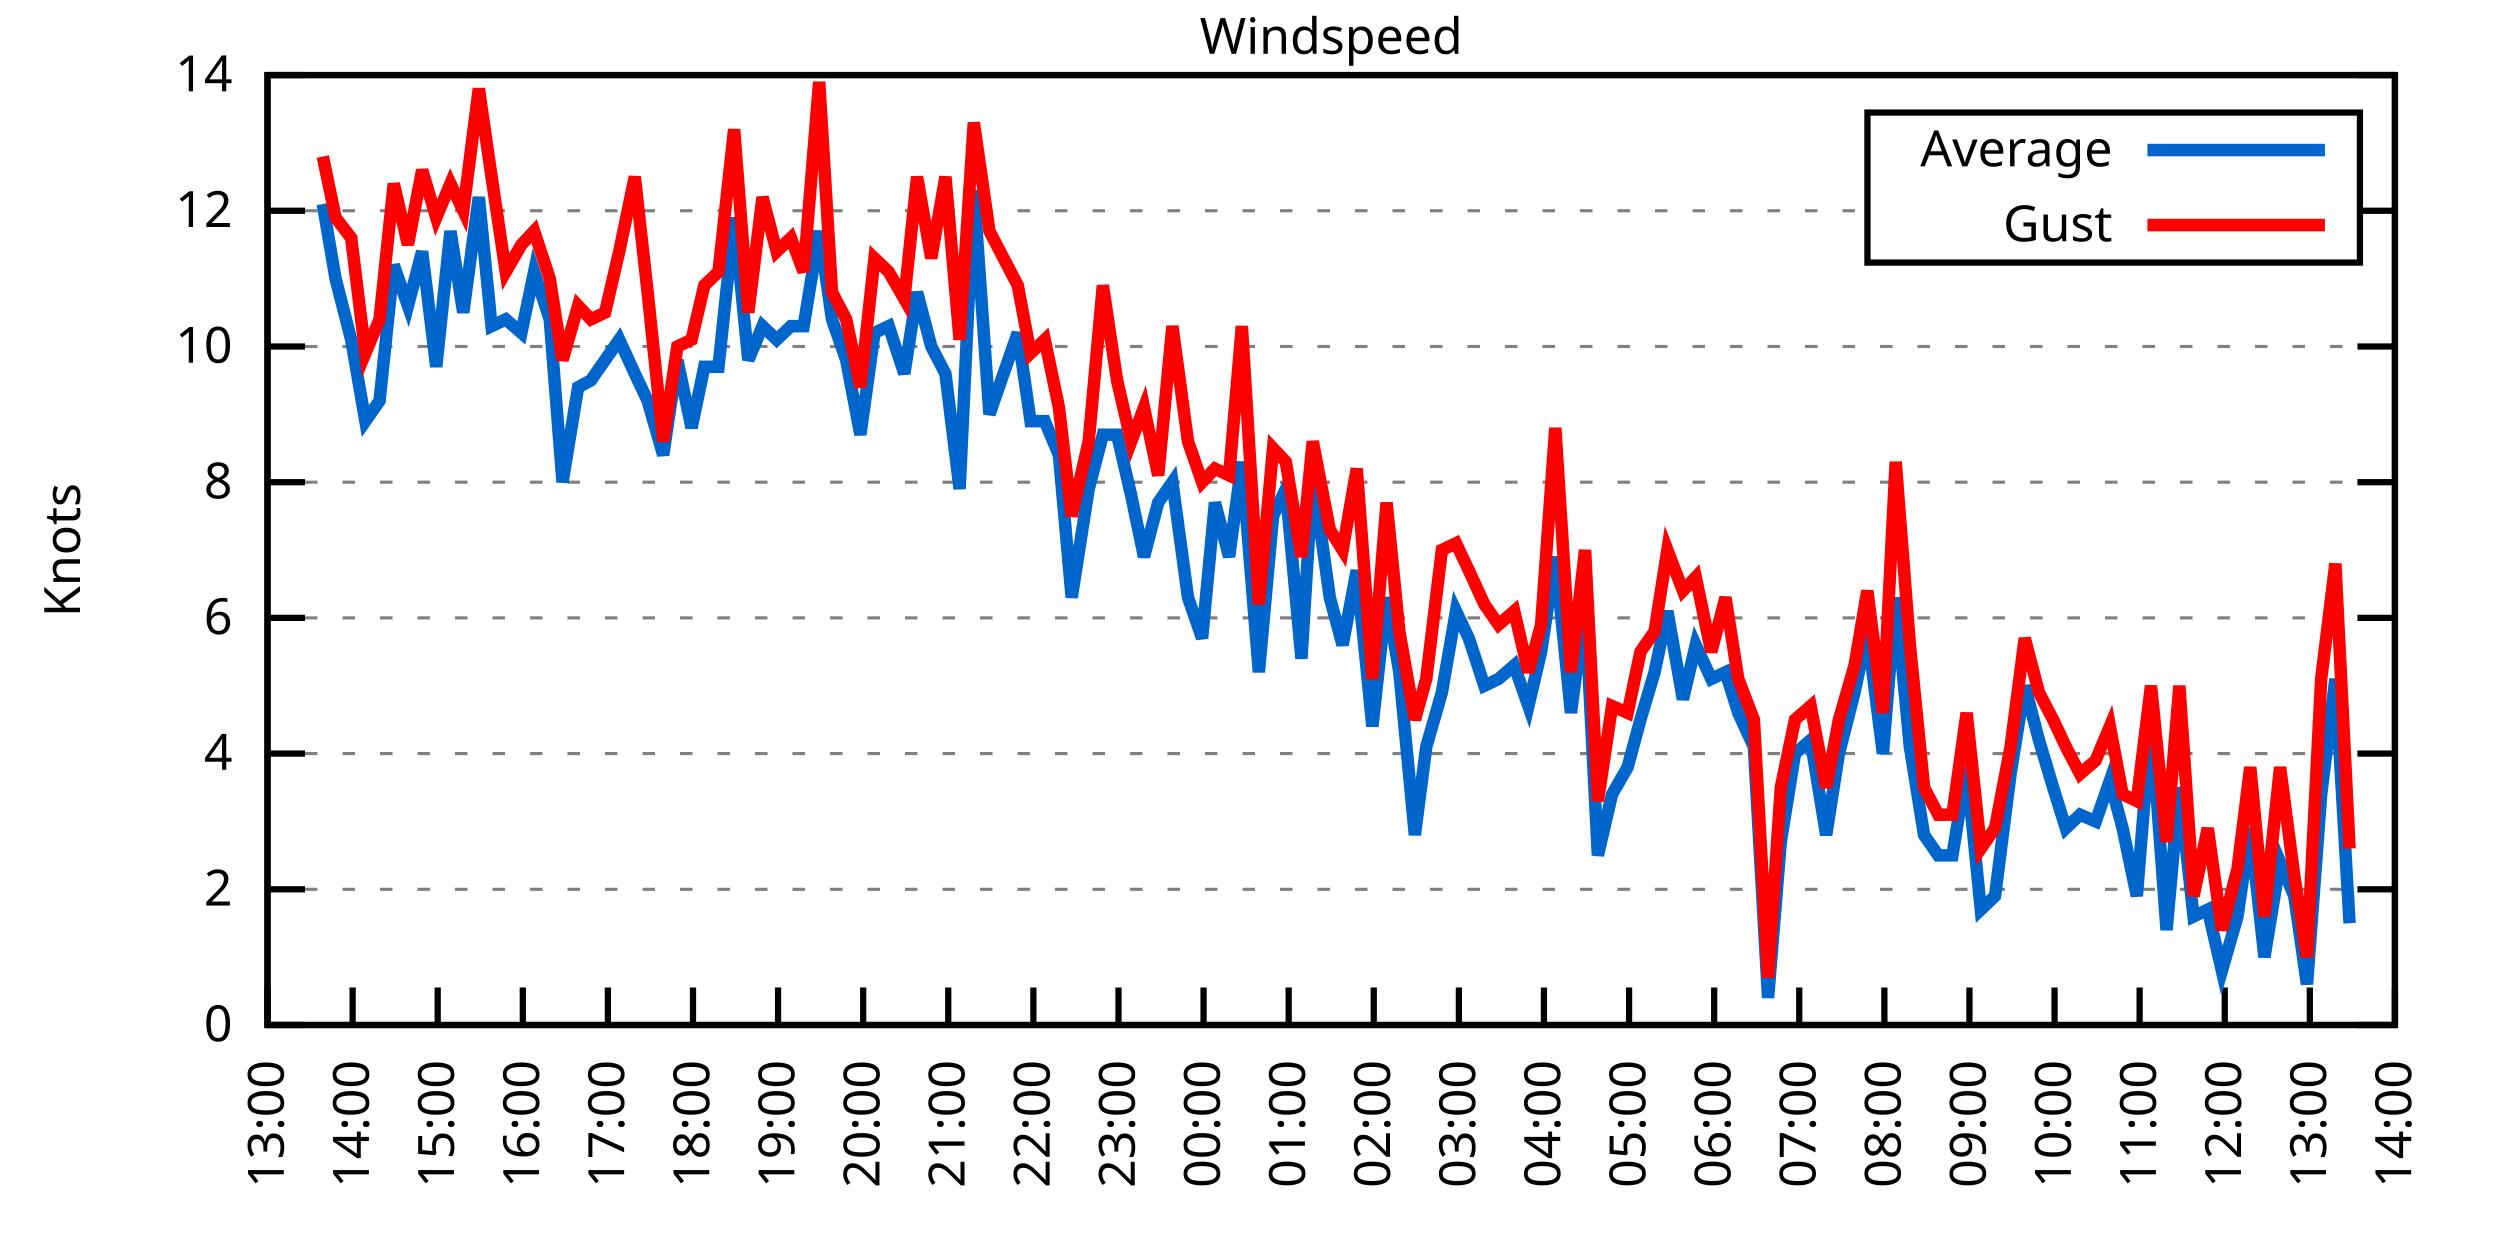
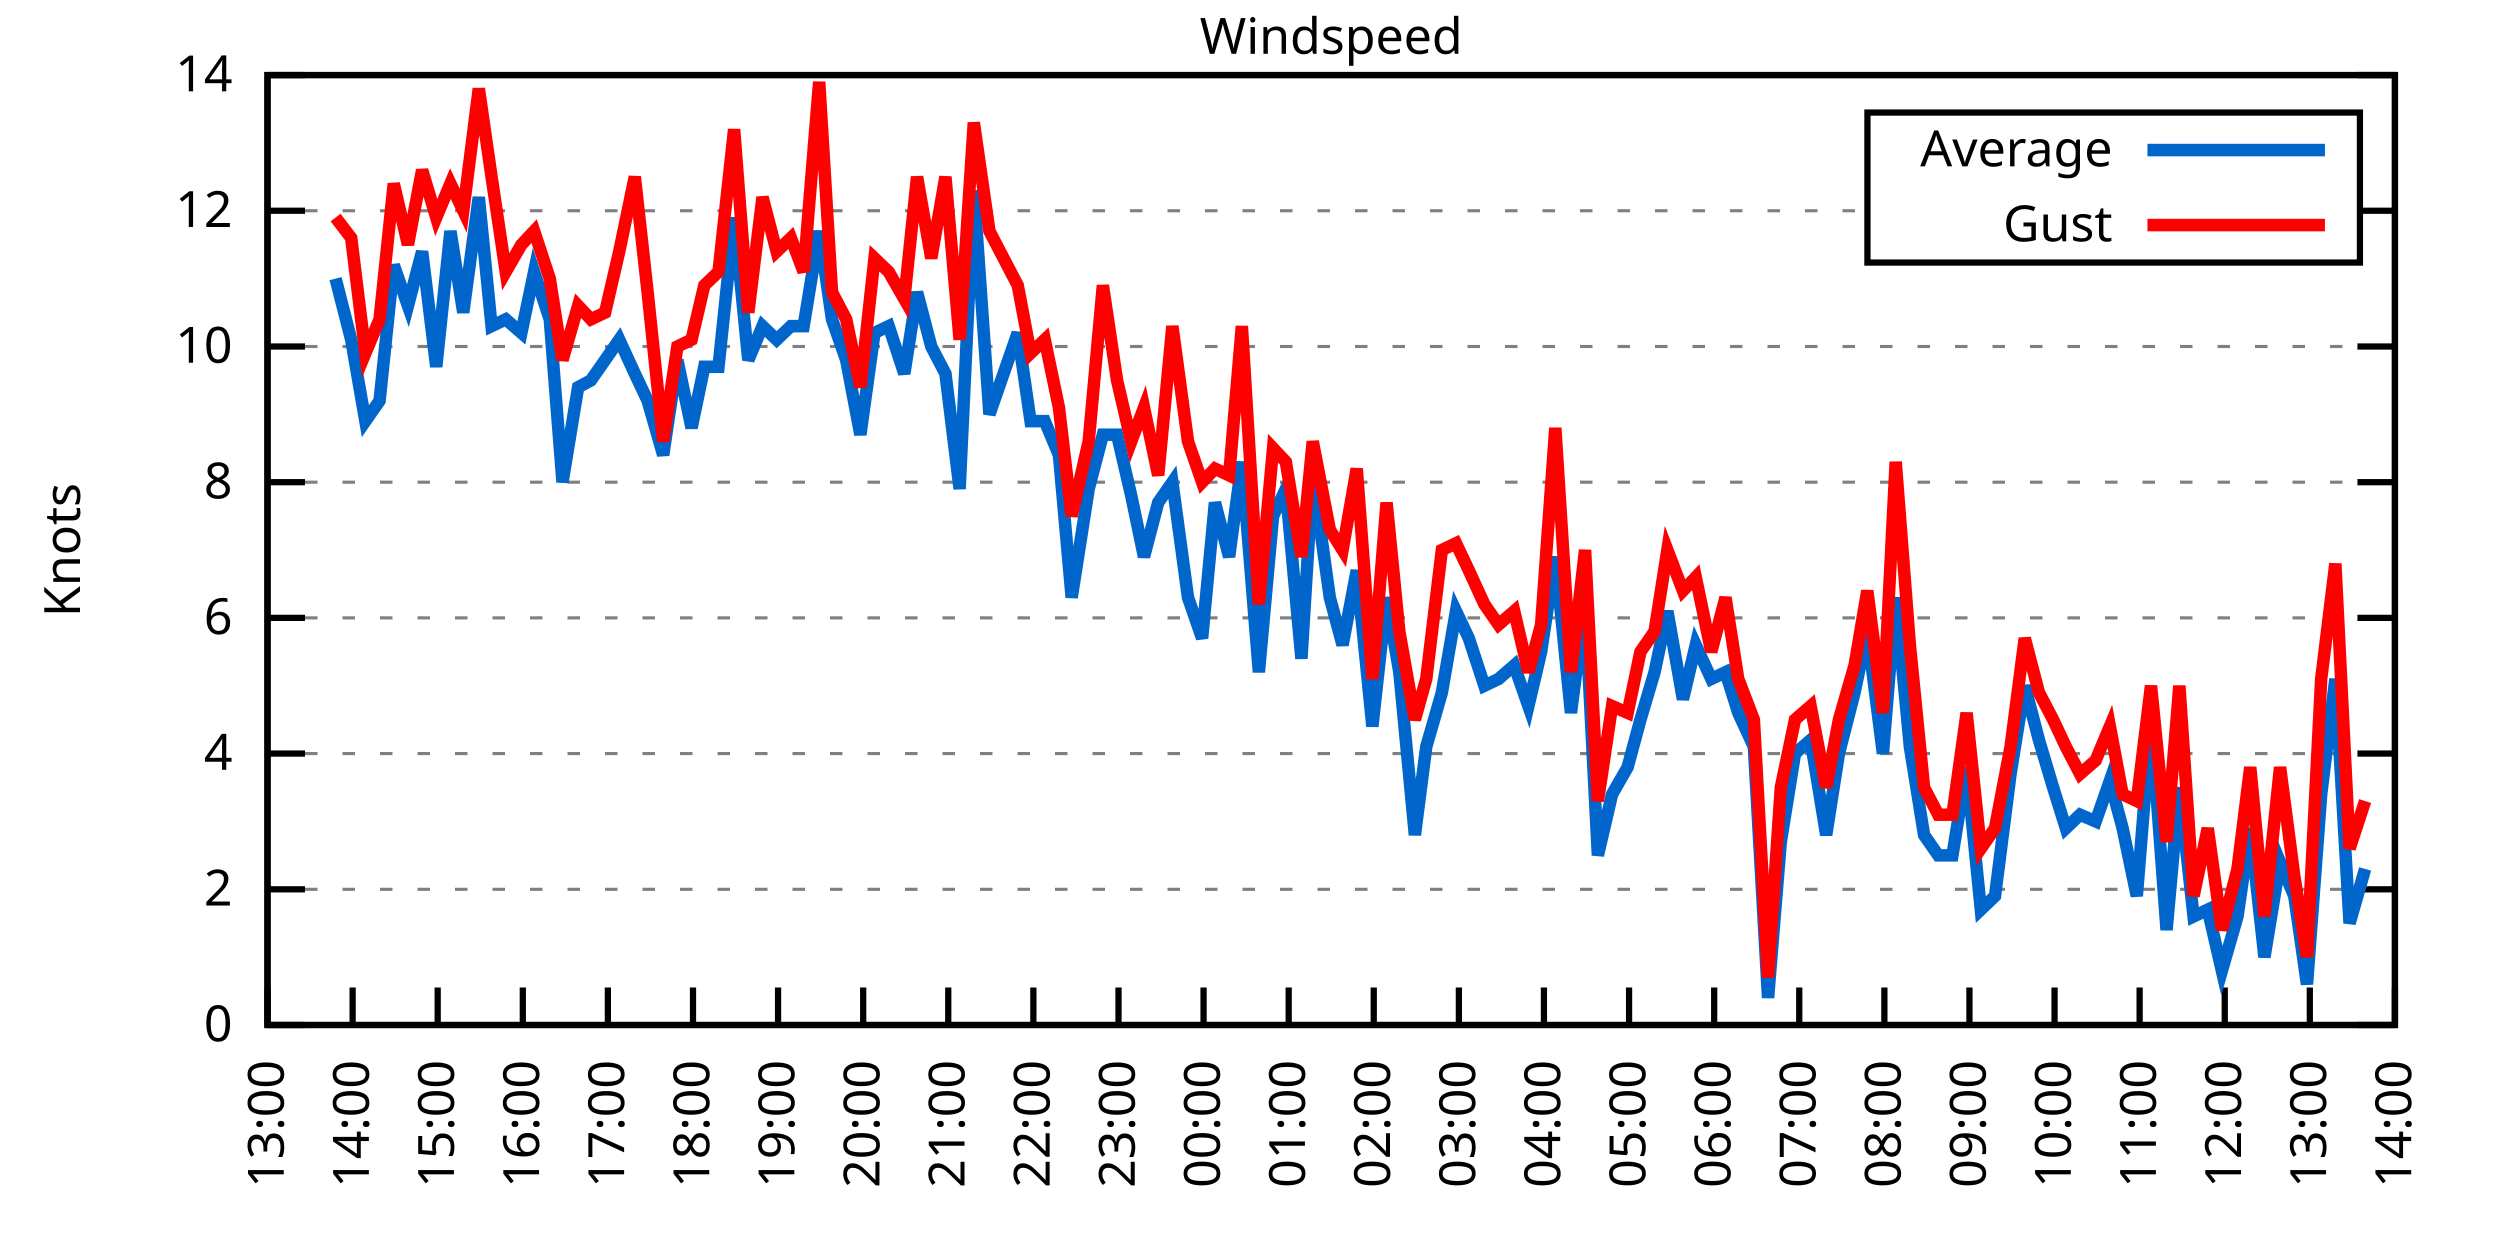
<svg xmlns="http://www.w3.org/2000/svg" xmlns:xlink="http://www.w3.org/1999/xlink" width="400" height="200" viewBox="0 0 400 200">
  <g id="gnuplot_canvas">
    <rect x="0" y="0" width="400" height="200" fill="none" />
    <defs>
      <circle id="gpDot" r="0.5" stroke-width="0.5" stroke="currentColor" />
      <path id="gpPt0" stroke-width="0.333" stroke="currentColor" d="M-1,0 h2 M0,-1 v2" />
      <path id="gpPt1" stroke-width="0.333" stroke="currentColor" d="M-1,-1 L1,1 M1,-1 L-1,1" />
      <path id="gpPt2" stroke-width="0.333" stroke="currentColor" d="M-1,0 L1,0 M0,-1 L0,1 M-1,-1 L1,1 M-1,1 L1,-1" />
      <rect id="gpPt3" stroke-width="0.333" stroke="currentColor" x="-1" y="-1" width="2" height="2" />
      <rect id="gpPt4" stroke-width="0.333" stroke="currentColor" fill="currentColor" x="-1" y="-1" width="2" height="2" />
      <circle id="gpPt5" stroke-width="0.333" stroke="currentColor" cx="0" cy="0" r="1" />
      <use xlink:href="#gpPt5" id="gpPt6" fill="currentColor" stroke="none" />
      <path id="gpPt7" stroke-width="0.333" stroke="currentColor" d="M0,-1.33 L-1.33,0.67 L1.33,0.67 z" />
      <use xlink:href="#gpPt7" id="gpPt8" fill="currentColor" stroke="none" />
      <use xlink:href="#gpPt7" id="gpPt9" stroke="currentColor" transform="rotate(180)" />
      <use xlink:href="#gpPt9" id="gpPt10" fill="currentColor" stroke="none" />
      <use xlink:href="#gpPt3" id="gpPt11" stroke="currentColor" transform="rotate(45)" />
      <use xlink:href="#gpPt11" id="gpPt12" fill="currentColor" stroke="none" />
      <path id="gpPt13" stroke-width="0.333" stroke="currentColor" d="M0,1.330 L1.265,0.411 L0.782,-1.067 L-0.782,-1.076 L-1.265,0.411 z" />
      <use xlink:href="#gpPt13" id="gpPt14" fill="currentColor" stroke="none" />
      <filter id="textbox" filterUnits="objectBoundingBox" x="0" y="0" height="1" width="1">
        <feFlood flood-color="white" flood-opacity="1" result="bgnd" />
        <feComposite in="SourceGraphic" in2="bgnd" operator="atop" />
      </filter>
      <filter id="greybox" filterUnits="objectBoundingBox" x="0" y="0" height="1" width="1">
        <feFlood flood-color="lightgrey" flood-opacity="1" result="grey" />
        <feComposite in="SourceGraphic" in2="grey" operator="atop" />
      </filter>
    </defs>
    <g fill="none" color="white" stroke="currentColor" stroke-width="1.00" stroke-linecap="butt" stroke-linejoin="miter">
</g>
    <g fill="none" color="black" stroke="currentColor" stroke-width="1.00" stroke-linecap="butt" stroke-linejoin="miter">
      <g stroke="none" shape-rendering="crispEdges">
        <polygon fill="rgb(255, 255, 255)" points="42.80,164.00 383.18,164.00 383.18,12.02 42.80,12.02 " />
      </g>
    </g>
    <g fill="none" color="black" stroke="currentColor" stroke-width="1.00" stroke-linecap="butt" stroke-linejoin="miter">
</g>
    <g fill="none" color="black" stroke="black" stroke-width="0.50" stroke-linecap="butt" stroke-linejoin="miter">
</g>
    <g fill="none" color="gray" stroke="currentColor" stroke-width="0.50" stroke-linecap="butt" stroke-linejoin="miter">
      <path stroke="gray" stroke-dasharray="2,4" class="gridline" d="M42.80,164.00 L383.19,164.00  " />
    </g>
    <g fill="none" color="gray" stroke="gray" stroke-width="1.00" stroke-linecap="butt" stroke-linejoin="miter">
</g>
    <g fill="none" color="black" stroke="currentColor" stroke-width="1.00" stroke-linecap="butt" stroke-linejoin="miter">
      <path stroke="black" d="M42.80,164.00 L48.80,164.00 M383.19,164.00 L377.19,164.00  " />
      <g transform="translate(37.20,166.60)" stroke="none" fill="black" font-family="Sans" font-size="8.00" text-anchor="end">
        <text>
          <tspan font-family="Sans"> 0</tspan>
        </text>
      </g>
    </g>
    <g fill="none" color="black" stroke="currentColor" stroke-width="1.00" stroke-linecap="butt" stroke-linejoin="miter">
</g>
    <g fill="none" color="black" stroke="black" stroke-width="0.50" stroke-linecap="butt" stroke-linejoin="miter">
</g>
    <g fill="none" color="gray" stroke="currentColor" stroke-width="0.50" stroke-linecap="butt" stroke-linejoin="miter">
      <path stroke="gray" stroke-dasharray="2,4" class="gridline" d="M42.80,142.29 L383.19,142.29  " />
    </g>
    <g fill="none" color="gray" stroke="gray" stroke-width="1.00" stroke-linecap="butt" stroke-linejoin="miter">
</g>
    <g fill="none" color="black" stroke="currentColor" stroke-width="1.00" stroke-linecap="butt" stroke-linejoin="miter">
      <path stroke="black" d="M42.80,142.29 L48.80,142.29 M383.19,142.29 L377.19,142.29  " />
      <g transform="translate(37.20,144.89)" stroke="none" fill="black" font-family="Sans" font-size="8.00" text-anchor="end">
        <text>
          <tspan font-family="Sans"> 2</tspan>
        </text>
      </g>
    </g>
    <g fill="none" color="black" stroke="currentColor" stroke-width="1.00" stroke-linecap="butt" stroke-linejoin="miter">
</g>
    <g fill="none" color="black" stroke="black" stroke-width="0.50" stroke-linecap="butt" stroke-linejoin="miter">
</g>
    <g fill="none" color="gray" stroke="currentColor" stroke-width="0.50" stroke-linecap="butt" stroke-linejoin="miter">
      <path stroke="gray" stroke-dasharray="2,4" class="gridline" d="M42.80,120.57 L383.19,120.57  " />
    </g>
    <g fill="none" color="gray" stroke="gray" stroke-width="1.00" stroke-linecap="butt" stroke-linejoin="miter">
</g>
    <g fill="none" color="black" stroke="currentColor" stroke-width="1.00" stroke-linecap="butt" stroke-linejoin="miter">
      <path stroke="black" d="M42.80,120.57 L48.80,120.57 M383.19,120.57 L377.19,120.57  " />
      <g transform="translate(37.20,123.17)" stroke="none" fill="black" font-family="Sans" font-size="8.00" text-anchor="end">
        <text>
          <tspan font-family="Sans"> 4</tspan>
        </text>
      </g>
    </g>
    <g fill="none" color="black" stroke="currentColor" stroke-width="1.00" stroke-linecap="butt" stroke-linejoin="miter">
</g>
    <g fill="none" color="black" stroke="black" stroke-width="0.50" stroke-linecap="butt" stroke-linejoin="miter">
</g>
    <g fill="none" color="gray" stroke="currentColor" stroke-width="0.50" stroke-linecap="butt" stroke-linejoin="miter">
      <path stroke="gray" stroke-dasharray="2,4" class="gridline" d="M42.80,98.86 L383.19,98.86  " />
    </g>
    <g fill="none" color="gray" stroke="gray" stroke-width="1.00" stroke-linecap="butt" stroke-linejoin="miter">
</g>
    <g fill="none" color="black" stroke="currentColor" stroke-width="1.00" stroke-linecap="butt" stroke-linejoin="miter">
      <path stroke="black" d="M42.80,98.86 L48.80,98.86 M383.19,98.86 L377.19,98.86  " />
      <g transform="translate(37.20,101.46)" stroke="none" fill="black" font-family="Sans" font-size="8.00" text-anchor="end">
        <text>
          <tspan font-family="Sans"> 6</tspan>
        </text>
      </g>
    </g>
    <g fill="none" color="black" stroke="currentColor" stroke-width="1.00" stroke-linecap="butt" stroke-linejoin="miter">
</g>
    <g fill="none" color="black" stroke="black" stroke-width="0.50" stroke-linecap="butt" stroke-linejoin="miter">
</g>
    <g fill="none" color="gray" stroke="currentColor" stroke-width="0.50" stroke-linecap="butt" stroke-linejoin="miter">
      <path stroke="gray" stroke-dasharray="2,4" class="gridline" d="M42.80,77.15 L383.19,77.15  " />
    </g>
    <g fill="none" color="gray" stroke="gray" stroke-width="1.00" stroke-linecap="butt" stroke-linejoin="miter">
</g>
    <g fill="none" color="black" stroke="currentColor" stroke-width="1.00" stroke-linecap="butt" stroke-linejoin="miter">
      <path stroke="black" d="M42.80,77.15 L48.80,77.15 M383.19,77.15 L377.19,77.15  " />
      <g transform="translate(37.20,79.75)" stroke="none" fill="black" font-family="Sans" font-size="8.00" text-anchor="end">
        <text>
          <tspan font-family="Sans"> 8</tspan>
        </text>
      </g>
    </g>
    <g fill="none" color="black" stroke="currentColor" stroke-width="1.00" stroke-linecap="butt" stroke-linejoin="miter">
</g>
    <g fill="none" color="black" stroke="black" stroke-width="0.50" stroke-linecap="butt" stroke-linejoin="miter">
</g>
    <g fill="none" color="gray" stroke="currentColor" stroke-width="0.50" stroke-linecap="butt" stroke-linejoin="miter">
      <path stroke="gray" stroke-dasharray="2,4" class="gridline" d="M42.80,55.44 L383.19,55.44  " />
    </g>
    <g fill="none" color="gray" stroke="gray" stroke-width="1.00" stroke-linecap="butt" stroke-linejoin="miter">
</g>
    <g fill="none" color="black" stroke="currentColor" stroke-width="1.00" stroke-linecap="butt" stroke-linejoin="miter">
      <path stroke="black" d="M42.80,55.44 L48.80,55.44 M383.19,55.44 L377.19,55.44  " />
      <g transform="translate(37.20,58.04)" stroke="none" fill="black" font-family="Sans" font-size="8.00" text-anchor="end">
        <text>
          <tspan font-family="Sans"> 10</tspan>
        </text>
      </g>
    </g>
    <g fill="none" color="black" stroke="currentColor" stroke-width="1.00" stroke-linecap="butt" stroke-linejoin="miter">
</g>
    <g fill="none" color="black" stroke="black" stroke-width="0.50" stroke-linecap="butt" stroke-linejoin="miter">
</g>
    <g fill="none" color="gray" stroke="currentColor" stroke-width="0.50" stroke-linecap="butt" stroke-linejoin="miter">
      <path stroke="gray" stroke-dasharray="2,4" class="gridline" d="M42.80,33.72 L298.79,33.72 M377.59,33.72 L383.19,33.72  " />
    </g>
    <g fill="none" color="gray" stroke="gray" stroke-width="1.00" stroke-linecap="butt" stroke-linejoin="miter">
</g>
    <g fill="none" color="black" stroke="currentColor" stroke-width="1.00" stroke-linecap="butt" stroke-linejoin="miter">
      <path stroke="black" d="M42.80,33.72 L48.80,33.72 M383.19,33.72 L377.19,33.72  " />
      <g transform="translate(37.20,36.32)" stroke="none" fill="black" font-family="Sans" font-size="8.00" text-anchor="end">
        <text>
          <tspan font-family="Sans"> 12</tspan>
        </text>
      </g>
    </g>
    <g fill="none" color="black" stroke="currentColor" stroke-width="1.00" stroke-linecap="butt" stroke-linejoin="miter">
</g>
    <g fill="none" color="black" stroke="black" stroke-width="0.50" stroke-linecap="butt" stroke-linejoin="miter">
</g>
    <g fill="none" color="gray" stroke="currentColor" stroke-width="0.50" stroke-linecap="butt" stroke-linejoin="miter">
      <path stroke="gray" stroke-dasharray="2,4" class="gridline" d="M42.80,12.01 L383.19,12.01  " />
    </g>
    <g fill="none" color="gray" stroke="gray" stroke-width="1.00" stroke-linecap="butt" stroke-linejoin="miter">
</g>
    <g fill="none" color="black" stroke="currentColor" stroke-width="1.00" stroke-linecap="butt" stroke-linejoin="miter">
      <path stroke="black" d="M42.80,12.01 L48.80,12.01 M383.19,12.01 L377.19,12.01  " />
      <g transform="translate(37.20,14.61)" stroke="none" fill="black" font-family="Sans" font-size="8.00" text-anchor="end">
        <text>
          <tspan font-family="Sans"> 14</tspan>
        </text>
      </g>
    </g>
    <g fill="none" color="black" stroke="currentColor" stroke-width="1.00" stroke-linecap="butt" stroke-linejoin="miter">
      <path stroke="black" d="M42.80,164.00 L42.80,158.00  " />
      <g transform="translate(45.40,169.60) rotate(270.00)" stroke="none" fill="black" font-family="Sans" font-size="8.00" text-anchor="end">
        <text>
          <tspan font-family="Sans">13:00</tspan>
        </text>
      </g>
    </g>
    <g fill="none" color="black" stroke="currentColor" stroke-width="1.00" stroke-linecap="butt" stroke-linejoin="miter">
      <path stroke="black" d="M56.42,164.00 L56.42,158.00  " />
      <g transform="translate(59.02,169.60) rotate(270.00)" stroke="none" fill="black" font-family="Sans" font-size="8.00" text-anchor="end">
        <text>
          <tspan font-family="Sans">14:00</tspan>
        </text>
      </g>
    </g>
    <g fill="none" color="black" stroke="currentColor" stroke-width="1.00" stroke-linecap="butt" stroke-linejoin="miter">
      <path stroke="black" d="M70.03,164.00 L70.03,158.00  " />
      <g transform="translate(72.63,169.60) rotate(270.00)" stroke="none" fill="black" font-family="Sans" font-size="8.00" text-anchor="end">
        <text>
          <tspan font-family="Sans">15:00</tspan>
        </text>
      </g>
    </g>
    <g fill="none" color="black" stroke="currentColor" stroke-width="1.00" stroke-linecap="butt" stroke-linejoin="miter">
      <path stroke="black" d="M83.65,164.00 L83.65,158.00  " />
      <g transform="translate(86.25,169.60) rotate(270.00)" stroke="none" fill="black" font-family="Sans" font-size="8.00" text-anchor="end">
        <text>
          <tspan font-family="Sans">16:00</tspan>
        </text>
      </g>
    </g>
    <g fill="none" color="black" stroke="currentColor" stroke-width="1.00" stroke-linecap="butt" stroke-linejoin="miter">
      <path stroke="black" d="M97.26,164.00 L97.26,158.00  " />
      <g transform="translate(99.86,169.60) rotate(270.00)" stroke="none" fill="black" font-family="Sans" font-size="8.00" text-anchor="end">
        <text>
          <tspan font-family="Sans">17:00</tspan>
        </text>
      </g>
    </g>
    <g fill="none" color="black" stroke="currentColor" stroke-width="1.00" stroke-linecap="butt" stroke-linejoin="miter">
      <path stroke="black" d="M110.88,164.00 L110.88,158.00  " />
      <g transform="translate(113.48,169.60) rotate(270.00)" stroke="none" fill="black" font-family="Sans" font-size="8.00" text-anchor="end">
        <text>
          <tspan font-family="Sans">18:00</tspan>
        </text>
      </g>
    </g>
    <g fill="none" color="black" stroke="currentColor" stroke-width="1.00" stroke-linecap="butt" stroke-linejoin="miter">
      <path stroke="black" d="M124.49,164.00 L124.49,158.00  " />
      <g transform="translate(127.09,169.60) rotate(270.00)" stroke="none" fill="black" font-family="Sans" font-size="8.00" text-anchor="end">
        <text>
          <tspan font-family="Sans">19:00</tspan>
        </text>
      </g>
    </g>
    <g fill="none" color="black" stroke="currentColor" stroke-width="1.00" stroke-linecap="butt" stroke-linejoin="miter">
      <path stroke="black" d="M138.11,164.00 L138.11,158.00  " />
      <g transform="translate(140.71,169.60) rotate(270.00)" stroke="none" fill="black" font-family="Sans" font-size="8.00" text-anchor="end">
        <text>
          <tspan font-family="Sans">20:00</tspan>
        </text>
      </g>
    </g>
    <g fill="none" color="black" stroke="currentColor" stroke-width="1.00" stroke-linecap="butt" stroke-linejoin="miter">
      <path stroke="black" d="M151.72,164.00 L151.72,158.00  " />
      <g transform="translate(154.32,169.60) rotate(270.00)" stroke="none" fill="black" font-family="Sans" font-size="8.00" text-anchor="end">
        <text>
          <tspan font-family="Sans">21:00</tspan>
        </text>
      </g>
    </g>
    <g fill="none" color="black" stroke="currentColor" stroke-width="1.00" stroke-linecap="butt" stroke-linejoin="miter">
      <path stroke="black" d="M165.34,164.00 L165.34,158.00  " />
      <g transform="translate(167.94,169.60) rotate(270.00)" stroke="none" fill="black" font-family="Sans" font-size="8.00" text-anchor="end">
        <text>
          <tspan font-family="Sans">22:00</tspan>
        </text>
      </g>
    </g>
    <g fill="none" color="black" stroke="currentColor" stroke-width="1.00" stroke-linecap="butt" stroke-linejoin="miter">
      <path stroke="black" d="M178.96,164.00 L178.96,158.00  " />
      <g transform="translate(181.56,169.60) rotate(270.00)" stroke="none" fill="black" font-family="Sans" font-size="8.00" text-anchor="end">
        <text>
          <tspan font-family="Sans">23:00</tspan>
        </text>
      </g>
    </g>
    <g fill="none" color="black" stroke="currentColor" stroke-width="1.00" stroke-linecap="butt" stroke-linejoin="miter">
      <path stroke="black" d="M192.57,164.00 L192.57,158.00  " />
      <g transform="translate(195.17,169.60) rotate(270.00)" stroke="none" fill="black" font-family="Sans" font-size="8.00" text-anchor="end">
        <text>
          <tspan font-family="Sans">00:00</tspan>
        </text>
      </g>
    </g>
    <g fill="none" color="black" stroke="currentColor" stroke-width="1.00" stroke-linecap="butt" stroke-linejoin="miter">
      <path stroke="black" d="M206.19,164.00 L206.19,158.00  " />
      <g transform="translate(208.79,169.60) rotate(270.00)" stroke="none" fill="black" font-family="Sans" font-size="8.00" text-anchor="end">
        <text>
          <tspan font-family="Sans">01:00</tspan>
        </text>
      </g>
    </g>
    <g fill="none" color="black" stroke="currentColor" stroke-width="1.00" stroke-linecap="butt" stroke-linejoin="miter">
      <path stroke="black" d="M219.80,164.00 L219.80,158.00  " />
      <g transform="translate(222.40,169.60) rotate(270.00)" stroke="none" fill="black" font-family="Sans" font-size="8.00" text-anchor="end">
        <text>
          <tspan font-family="Sans">02:00</tspan>
        </text>
      </g>
    </g>
    <g fill="none" color="black" stroke="currentColor" stroke-width="1.00" stroke-linecap="butt" stroke-linejoin="miter">
      <path stroke="black" d="M233.42,164.00 L233.42,158.00  " />
      <g transform="translate(236.02,169.60) rotate(270.00)" stroke="none" fill="black" font-family="Sans" font-size="8.00" text-anchor="end">
        <text>
          <tspan font-family="Sans">03:00</tspan>
        </text>
      </g>
    </g>
    <g fill="none" color="black" stroke="currentColor" stroke-width="1.00" stroke-linecap="butt" stroke-linejoin="miter">
      <path stroke="black" d="M247.03,164.00 L247.03,158.00  " />
      <g transform="translate(249.63,169.60) rotate(270.00)" stroke="none" fill="black" font-family="Sans" font-size="8.00" text-anchor="end">
        <text>
          <tspan font-family="Sans">04:00</tspan>
        </text>
      </g>
    </g>
    <g fill="none" color="black" stroke="currentColor" stroke-width="1.00" stroke-linecap="butt" stroke-linejoin="miter">
      <path stroke="black" d="M260.65,164.00 L260.65,158.00  " />
      <g transform="translate(263.25,169.60) rotate(270.00)" stroke="none" fill="black" font-family="Sans" font-size="8.00" text-anchor="end">
        <text>
          <tspan font-family="Sans">05:00</tspan>
        </text>
      </g>
    </g>
    <g fill="none" color="black" stroke="currentColor" stroke-width="1.00" stroke-linecap="butt" stroke-linejoin="miter">
      <path stroke="black" d="M274.27,164.00 L274.27,158.00  " />
      <g transform="translate(276.87,169.60) rotate(270.00)" stroke="none" fill="black" font-family="Sans" font-size="8.00" text-anchor="end">
        <text>
          <tspan font-family="Sans">06:00</tspan>
        </text>
      </g>
    </g>
    <g fill="none" color="black" stroke="currentColor" stroke-width="1.00" stroke-linecap="butt" stroke-linejoin="miter">
      <path stroke="black" d="M287.88,164.00 L287.88,158.00  " />
      <g transform="translate(290.48,169.60) rotate(270.00)" stroke="none" fill="black" font-family="Sans" font-size="8.00" text-anchor="end">
        <text>
          <tspan font-family="Sans">07:00</tspan>
        </text>
      </g>
    </g>
    <g fill="none" color="black" stroke="currentColor" stroke-width="1.00" stroke-linecap="butt" stroke-linejoin="miter">
      <path stroke="black" d="M301.50,164.00 L301.50,158.00  " />
      <g transform="translate(304.10,169.60) rotate(270.00)" stroke="none" fill="black" font-family="Sans" font-size="8.00" text-anchor="end">
        <text>
          <tspan font-family="Sans">08:00</tspan>
        </text>
      </g>
    </g>
    <g fill="none" color="black" stroke="currentColor" stroke-width="1.00" stroke-linecap="butt" stroke-linejoin="miter">
      <path stroke="black" d="M315.11,164.00 L315.11,158.00  " />
      <g transform="translate(317.71,169.60) rotate(270.00)" stroke="none" fill="black" font-family="Sans" font-size="8.00" text-anchor="end">
        <text>
          <tspan font-family="Sans">09:00</tspan>
        </text>
      </g>
    </g>
    <g fill="none" color="black" stroke="currentColor" stroke-width="1.00" stroke-linecap="butt" stroke-linejoin="miter">
      <path stroke="black" d="M328.73,164.00 L328.73,158.00  " />
      <g transform="translate(331.33,169.60) rotate(270.00)" stroke="none" fill="black" font-family="Sans" font-size="8.00" text-anchor="end">
        <text>
          <tspan font-family="Sans">10:00</tspan>
        </text>
      </g>
    </g>
    <g fill="none" color="black" stroke="currentColor" stroke-width="1.00" stroke-linecap="butt" stroke-linejoin="miter">
      <path stroke="black" d="M342.34,164.00 L342.34,158.00  " />
      <g transform="translate(344.94,169.60) rotate(270.00)" stroke="none" fill="black" font-family="Sans" font-size="8.00" text-anchor="end">
        <text>
          <tspan font-family="Sans">11:00</tspan>
        </text>
      </g>
    </g>
    <g fill="none" color="black" stroke="currentColor" stroke-width="1.00" stroke-linecap="butt" stroke-linejoin="miter">
      <path stroke="black" d="M355.96,164.00 L355.96,158.00  " />
      <g transform="translate(358.56,169.60) rotate(270.00)" stroke="none" fill="black" font-family="Sans" font-size="8.00" text-anchor="end">
        <text>
          <tspan font-family="Sans">12:00</tspan>
        </text>
      </g>
    </g>
    <g fill="none" color="black" stroke="currentColor" stroke-width="1.00" stroke-linecap="butt" stroke-linejoin="miter">
      <path stroke="black" d="M369.57,164.00 L369.57,158.00  " />
      <g transform="translate(372.17,169.60) rotate(270.00)" stroke="none" fill="black" font-family="Sans" font-size="8.00" text-anchor="end">
        <text>
          <tspan font-family="Sans">13:00</tspan>
        </text>
      </g>
    </g>
    <g fill="none" color="black" stroke="currentColor" stroke-width="1.00" stroke-linecap="butt" stroke-linejoin="miter">
      <path stroke="black" d="M383.19,164.00 L383.19,158.00  " />
      <g transform="translate(385.79,169.60) rotate(270.00)" stroke="none" fill="black" font-family="Sans" font-size="8.00" text-anchor="end">
        <text>
          <tspan font-family="Sans">14:00</tspan>
        </text>
      </g>
    </g>
    <g fill="none" color="black" stroke="currentColor" stroke-width="1.00" stroke-linecap="butt" stroke-linejoin="miter">
</g>
    <g fill="none" color="black" stroke="currentColor" stroke-width="1.00" stroke-linecap="butt" stroke-linejoin="miter">
      <path stroke="black" d="M42.80,12.01 L42.80,164.00 L383.19,164.00 L383.19,12.01 L42.80,12.01 Z  " />
    </g>
    <g fill="none" color="black" stroke="currentColor" stroke-width="1.00" stroke-linecap="butt" stroke-linejoin="miter">
</g>
    <g fill="none" color="black" stroke="currentColor" stroke-width="1.00" stroke-linecap="butt" stroke-linejoin="miter">
      <path stroke="black" d="M298.79,42.01 L298.79,18.01 L377.59,18.01 L377.59,42.01 L298.79,42.01 Z  " />
    </g>
    <g id="Windspeed_plot_1">
      <g fill="none" color="white" stroke="black" stroke-width="2.00" stroke-linecap="butt" stroke-linejoin="miter">
</g>
      <g fill="none" color="black" stroke="currentColor" stroke-width="2.00" stroke-linecap="butt" stroke-linejoin="miter">
        <g transform="translate(337.99,26.61)" stroke="none" fill="black" font-family="Sans" font-size="8.00" text-anchor="end">
          <text>
            <tspan font-family="Sans">Average</tspan>
          </text>
        </g>
      </g>
      <g fill="none" color="black" stroke="currentColor" stroke-width="2.00" stroke-linecap="butt" stroke-linejoin="miter">
-         <path stroke="rgb(  0, 102, 204)" d="M343.59,24.01 L371.99,24.01 M51.65,32.64 L53.69,44.58 L56.19,54.35 L58.46,67.38 L60.73,64.12 L63.00,42.41   L65.27,48.92 L67.54,40.24 L69.80,58.69 L72.07,36.98 L74.12,50.01 L76.61,31.55 L78.65,52.18 L80.92,51.09   L83.42,53.26 L85.46,43.49 L87.96,51.09 L90.00,77.15 L92.50,61.95 L94.54,60.86 L96.81,57.61 L99.08,54.35   L101.57,59.78 L103.62,64.12 L106.11,72.81 L108.38,57.61 L110.65,68.46 L112.69,58.69 L114.96,58.69 L117.46,34.81   L119.73,57.61 L122.00,52.18 L124.27,54.35 L126.54,52.18 L128.58,52.18 L131.07,36.98 L133.12,51.09 L135.39,57.61   L137.66,69.55 L139.92,53.26 L142.19,52.18 L144.69,59.78 L146.73,46.75 L149.00,55.44 L151.27,59.78 L153.54,78.23   L155.81,30.47 L158.31,66.29 L160.57,59.78 L162.84,53.26 L164.89,67.38 L167.16,67.38 L169.43,72.81 L171.47,95.60   L174.19,78.23 L176.46,69.55 L178.73,69.55 L181.00,79.32 L183.04,89.09 L185.31,80.41 L187.58,77.15 L190.08,95.60   L192.34,102.12 L194.39,80.41 L196.66,89.09 L198.70,73.89 L201.42,107.55 L203.69,82.58 L205.73,78.23 L208.23,105.38   L210.04,76.06 L212.77,95.60 L214.81,103.20 L217.08,91.26 L219.58,116.23 L221.85,95.60 L223.89,107.55 L226.38,133.60   L228.20,119.49 L230.70,110.80 L232.96,97.78 L235.01,102.12 L237.50,109.72 L239.77,108.63 L242.27,106.46 L244.54,112.97   L246.58,104.29 L248.85,89.09 L251.35,114.06 L253.61,96.69 L255.66,136.86 L257.93,127.09 L260.42,122.75 L262.47,115.15   L264.73,107.55 L266.78,97.78 L269.27,111.89 L271.32,103.20 L273.81,108.63 L276.08,107.55 L278.12,114.06 L280.62,119.49   L282.89,159.66 L284.93,134.69 L287.20,120.57 L289.70,118.40 L292.19,133.60 L294.23,120.57 L296.73,110.80 L298.77,101.03   L301.27,120.57 L303.31,95.60 L305.58,119.49 L307.85,133.60 L310.12,136.86 L312.39,136.86 L314.66,122.75 L316.93,145.54   L319.20,143.37 L321.69,123.83 L323.96,109.72 L326.23,118.40 L328.50,126.00 L330.54,132.52 L332.81,130.35 L335.31,131.43   L337.58,124.92 L339.62,132.52 L341.89,143.37 L344.16,115.15 L346.65,148.80 L348.70,126.00 L350.97,146.63 L353.24,145.54   L355.50,155.31 L358.00,146.63 L360.04,132.52 L362.31,153.14 L364.81,137.94 L367.08,143.37 L369.12,157.49 L371.39,127.09   L373.66,108.63 L375.93,147.72  " />
+         <path stroke="rgb(  0, 102, 204)" d="M343.59,24.01 L371.99,24.01 M53.69,44.58 L56.19,54.35 L58.46,67.38 L60.73,64.12 L63.00,42.41 L65.27,48.92   L67.54,40.24 L69.80,58.69 L72.07,36.98 L74.12,50.01 L76.61,31.55 L78.65,52.18 L80.92,51.09 L83.42,53.26   L85.46,43.49 L87.96,51.09 L90.00,77.15 L92.50,61.95 L94.54,60.86 L96.81,57.61 L99.08,54.35 L101.57,59.78   L103.62,64.12 L106.11,72.81 L108.38,57.61 L110.65,68.46 L112.69,58.69 L114.96,58.69 L117.46,34.81 L119.73,57.61   L122.00,52.18 L124.27,54.35 L126.54,52.18 L128.58,52.18 L131.07,36.98 L133.12,51.09 L135.39,57.61 L137.66,69.55   L139.92,53.26 L142.19,52.18 L144.69,59.78 L146.73,46.75 L149.00,55.44 L151.27,59.78 L153.54,78.23 L155.81,30.47   L158.31,66.29 L160.57,59.78 L162.84,53.26 L164.89,67.38 L167.16,67.38 L169.43,72.81 L171.47,95.60 L174.19,78.23   L176.46,69.55 L178.73,69.55 L181.00,79.32 L183.04,89.09 L185.31,80.41 L187.58,77.15 L190.08,95.60 L192.34,102.12   L194.39,80.41 L196.66,89.09 L198.70,73.89 L201.42,107.55 L203.69,82.58 L205.73,78.23 L208.23,105.38 L210.04,76.06   L212.77,95.60 L214.81,103.20 L217.08,91.26 L219.58,116.23 L221.85,95.60 L223.89,107.55 L226.38,133.60 L228.20,119.49   L230.70,110.80 L232.96,97.78 L235.01,102.12 L237.50,109.72 L239.77,108.63 L242.27,106.46 L244.54,112.97 L246.58,104.29   L248.85,89.09 L251.35,114.06 L253.61,96.69 L255.66,136.86 L257.93,127.09 L260.42,122.75 L262.47,115.15 L264.73,107.55   L266.78,97.78 L269.27,111.89 L271.32,103.20 L273.81,108.63 L276.08,107.55 L278.12,114.06 L280.62,119.49 L282.89,159.66   L284.93,134.69 L287.20,120.57 L289.70,118.40 L292.19,133.60 L294.23,120.57 L296.73,110.80 L298.77,101.03 L301.27,120.57   L303.31,95.60 L305.58,119.49 L307.85,133.60 L310.12,136.86 L312.39,136.86 L314.66,122.75 L316.93,145.54 L319.20,143.37   L321.69,123.83 L323.96,109.72 L326.23,118.40 L328.50,126.00 L330.54,132.52 L332.81,130.35 L335.31,131.43 L337.58,124.92   L339.62,132.52 L341.89,143.37 L344.16,115.15 L346.65,148.80 L348.70,126.00 L350.97,146.63 L353.24,145.54 L355.50,155.31   L358.00,146.63 L360.04,132.52 L362.31,153.14 L364.81,137.94 L367.08,143.37 L369.12,157.49 L371.39,127.09 L373.66,108.63   L375.93,147.72 L378.42,139.03  " />
      </g>
    </g>
    <g id="Windspeed_plot_2">
      <g fill="none" color="black" stroke="currentColor" stroke-width="2.00" stroke-linecap="butt" stroke-linejoin="miter">
        <g transform="translate(337.99,38.61)" stroke="none" fill="black" font-family="Sans" font-size="8.00" text-anchor="end">
          <text>
            <tspan font-family="Sans">Gust</tspan>
          </text>
        </g>
      </g>
      <g fill="none" color="black" stroke="currentColor" stroke-width="2.00" stroke-linecap="butt" stroke-linejoin="miter">
-         <path stroke="rgb(255,   0,   0)" d="M343.59,36.01 L371.99,36.01 M51.65,25.04 L53.69,34.81 L56.19,38.07 L58.46,56.52 L60.73,51.09 L63.00,29.38   L65.27,39.15 L67.54,27.21 L69.80,34.81 L72.07,29.38 L74.12,33.72 L76.61,14.18 L78.65,28.29 L80.92,43.49   L83.42,39.15 L85.46,36.98 L87.96,44.58 L90.00,57.61 L92.50,48.92 L94.54,51.09 L96.81,50.01 L99.08,40.24   L101.57,28.29 L103.62,46.75 L106.11,70.63 L108.38,55.44 L110.65,54.35 L112.69,45.66 L114.96,43.49 L117.46,20.70   L119.73,50.01 L122.00,31.55 L124.27,40.24 L126.54,38.07 L128.58,43.49 L131.07,13.10 L133.12,46.75 L135.39,51.09   L137.66,61.95 L139.92,41.32 L142.19,43.49 L144.69,47.84 L146.73,28.29 L149.00,41.32 L151.27,28.29 L153.54,54.35   L155.81,19.61 L158.31,36.98 L160.57,41.32 L162.84,45.66 L164.89,56.52 L167.16,54.35 L169.43,65.21 L171.47,82.58   L174.19,70.63 L176.46,45.66 L178.73,60.86 L181.00,70.63 L183.04,65.21 L185.31,76.06 L187.58,52.18 L190.08,70.63   L192.34,77.15 L194.39,74.98 L196.66,76.06 L198.70,52.18 L201.42,96.69 L203.69,71.72 L205.73,73.89 L208.23,89.09   L210.04,70.63 L212.77,84.75 L214.81,88.00 L217.08,74.98 L219.58,108.63 L221.85,80.41 L223.89,101.03 L226.38,115.15   L228.20,108.63 L230.70,88.00 L232.96,86.92 L235.01,91.26 L237.50,96.69 L239.77,99.95 L242.27,97.78 L244.54,107.55   L246.58,99.95 L248.85,68.46 L251.35,107.55 L253.61,88.00 L255.66,128.17 L257.93,112.97 L260.42,114.06 L262.47,104.29   L264.73,101.03 L266.78,88.00 L269.27,94.52 L271.32,92.35 L273.81,104.29 L276.08,95.60 L278.12,108.63 L280.62,115.15   L282.89,156.40 L284.93,126.00 L287.20,115.15 L289.70,112.97 L292.19,126.00 L294.23,115.15 L296.73,106.46 L298.77,94.52   L301.27,114.06 L303.31,73.89 L305.58,103.20 L307.85,126.00 L310.12,130.35 L312.39,130.35 L314.66,114.06 L316.93,135.77   L319.20,132.52 L321.69,119.49 L323.96,102.12 L326.23,110.80 L328.50,115.15 L330.54,119.49 L332.81,123.83 L335.31,121.66   L337.58,116.23 L339.62,127.09 L341.89,128.17 L344.16,109.72 L346.65,134.69 L348.70,109.72 L350.97,143.37 L353.24,132.52   L355.50,148.80 L358.00,139.03 L360.04,122.75 L362.31,146.63 L364.81,122.75 L367.08,140.12 L369.12,153.14 L371.39,108.63   L373.66,90.18 L375.93,135.77  " />
+         <path stroke="rgb(255,   0,   0)" d="M343.59,36.01 L371.99,36.01 M53.69,34.81 L56.19,38.07 L58.46,56.52 L60.73,51.09 L63.00,29.38 L65.27,39.15   L67.54,27.21 L69.80,34.81 L72.07,29.38 L74.12,33.72 L76.61,14.18 L78.65,28.29 L80.92,43.49 L83.42,39.15   L85.46,36.98 L87.96,44.58 L90.00,57.61 L92.50,48.92 L94.54,51.09 L96.81,50.01 L99.08,40.24 L101.57,28.29   L103.62,46.75 L106.11,70.63 L108.38,55.44 L110.65,54.35 L112.69,45.66 L114.96,43.49 L117.46,20.70 L119.73,50.01   L122.00,31.55 L124.27,40.24 L126.54,38.07 L128.58,43.49 L131.07,13.10 L133.12,46.75 L135.39,51.09 L137.66,61.95   L139.92,41.32 L142.19,43.49 L144.69,47.84 L146.73,28.29 L149.00,41.32 L151.27,28.29 L153.54,54.35 L155.81,19.61   L158.31,36.98 L160.57,41.32 L162.84,45.66 L164.89,56.52 L167.16,54.35 L169.43,65.21 L171.47,82.58 L174.19,70.63   L176.46,45.66 L178.73,60.86 L181.00,70.63 L183.04,65.21 L185.31,76.06 L187.58,52.18 L190.08,70.63 L192.34,77.15   L194.39,74.98 L196.66,76.06 L198.70,52.18 L201.42,96.69 L203.69,71.72 L205.73,73.89 L208.23,89.09 L210.04,70.63   L212.77,84.75 L214.81,88.00 L217.08,74.98 L219.58,108.63 L221.85,80.41 L223.89,101.03 L226.38,115.15 L228.20,108.63   L230.70,88.00 L232.96,86.92 L235.01,91.26 L237.50,96.69 L239.77,99.95 L242.27,97.78 L244.54,107.55 L246.58,99.95   L248.85,68.46 L251.35,107.55 L253.61,88.00 L255.66,128.17 L257.93,112.97 L260.42,114.06 L262.47,104.29 L264.73,101.03   L266.78,88.00 L269.27,94.52 L271.32,92.35 L273.81,104.29 L276.08,95.60 L278.12,108.63 L280.62,115.15 L282.89,156.40   L284.93,126.00 L287.20,115.15 L289.70,112.97 L292.19,126.00 L294.23,115.15 L296.73,106.46 L298.77,94.52 L301.27,114.06   L303.31,73.89 L305.58,103.20 L307.85,126.00 L310.12,130.35 L312.39,130.35 L314.66,114.06 L316.93,135.77 L319.20,132.52   L321.69,119.49 L323.96,102.12 L326.23,110.80 L328.50,115.15 L330.54,119.49 L332.81,123.83 L335.31,121.66 L337.58,116.23   L339.62,127.09 L341.89,128.17 L344.16,109.72 L346.65,134.69 L348.70,109.72 L350.97,143.37 L353.24,132.52 L355.50,148.80   L358.00,139.03 L360.04,122.75 L362.31,146.63 L364.81,122.75 L367.08,140.12 L369.12,153.14 L371.39,108.63 L373.66,90.18   L375.93,135.77 L378.42,128.17  " />
      </g>
    </g>
    <g fill="none" color="black" stroke="currentColor" stroke-width="2.00" stroke-linecap="butt" stroke-linejoin="miter">
</g>
    <g fill="none" color="black" stroke="black" stroke-width="1.00" stroke-linecap="butt" stroke-linejoin="miter">
</g>
    <g fill="none" color="black" stroke="currentColor" stroke-width="1.00" stroke-linecap="butt" stroke-linejoin="miter">
      <path stroke="black" d="M42.80,12.01 L42.80,164.00 L383.19,164.00 L383.19,12.01 L42.80,12.01 Z  " />
      <g transform="translate(12.80,88.01) rotate(270.00)" stroke="none" fill="black" font-family="Sans" font-size="8.00" text-anchor="middle">
        <text>
          <tspan font-family="Sans">Knots</tspan>
        </text>
      </g>
    </g>
    <g fill="none" color="black" stroke="currentColor" stroke-width="1.00" stroke-linecap="butt" stroke-linejoin="miter">
</g>
    <g fill="none" color="black" stroke="currentColor" stroke-width="1.00" stroke-linecap="butt" stroke-linejoin="miter">
      <g transform="translate(212.99,8.61)" stroke="none" fill="black" font-family="Sans" font-size="8.00" text-anchor="middle">
        <text>
          <tspan font-family="Sans">Windspeed</tspan>
        </text>
      </g>
    </g>
    <g fill="none" color="black" stroke="currentColor" stroke-width="1.00" stroke-linecap="butt" stroke-linejoin="miter">
</g>
  </g>
</svg>
